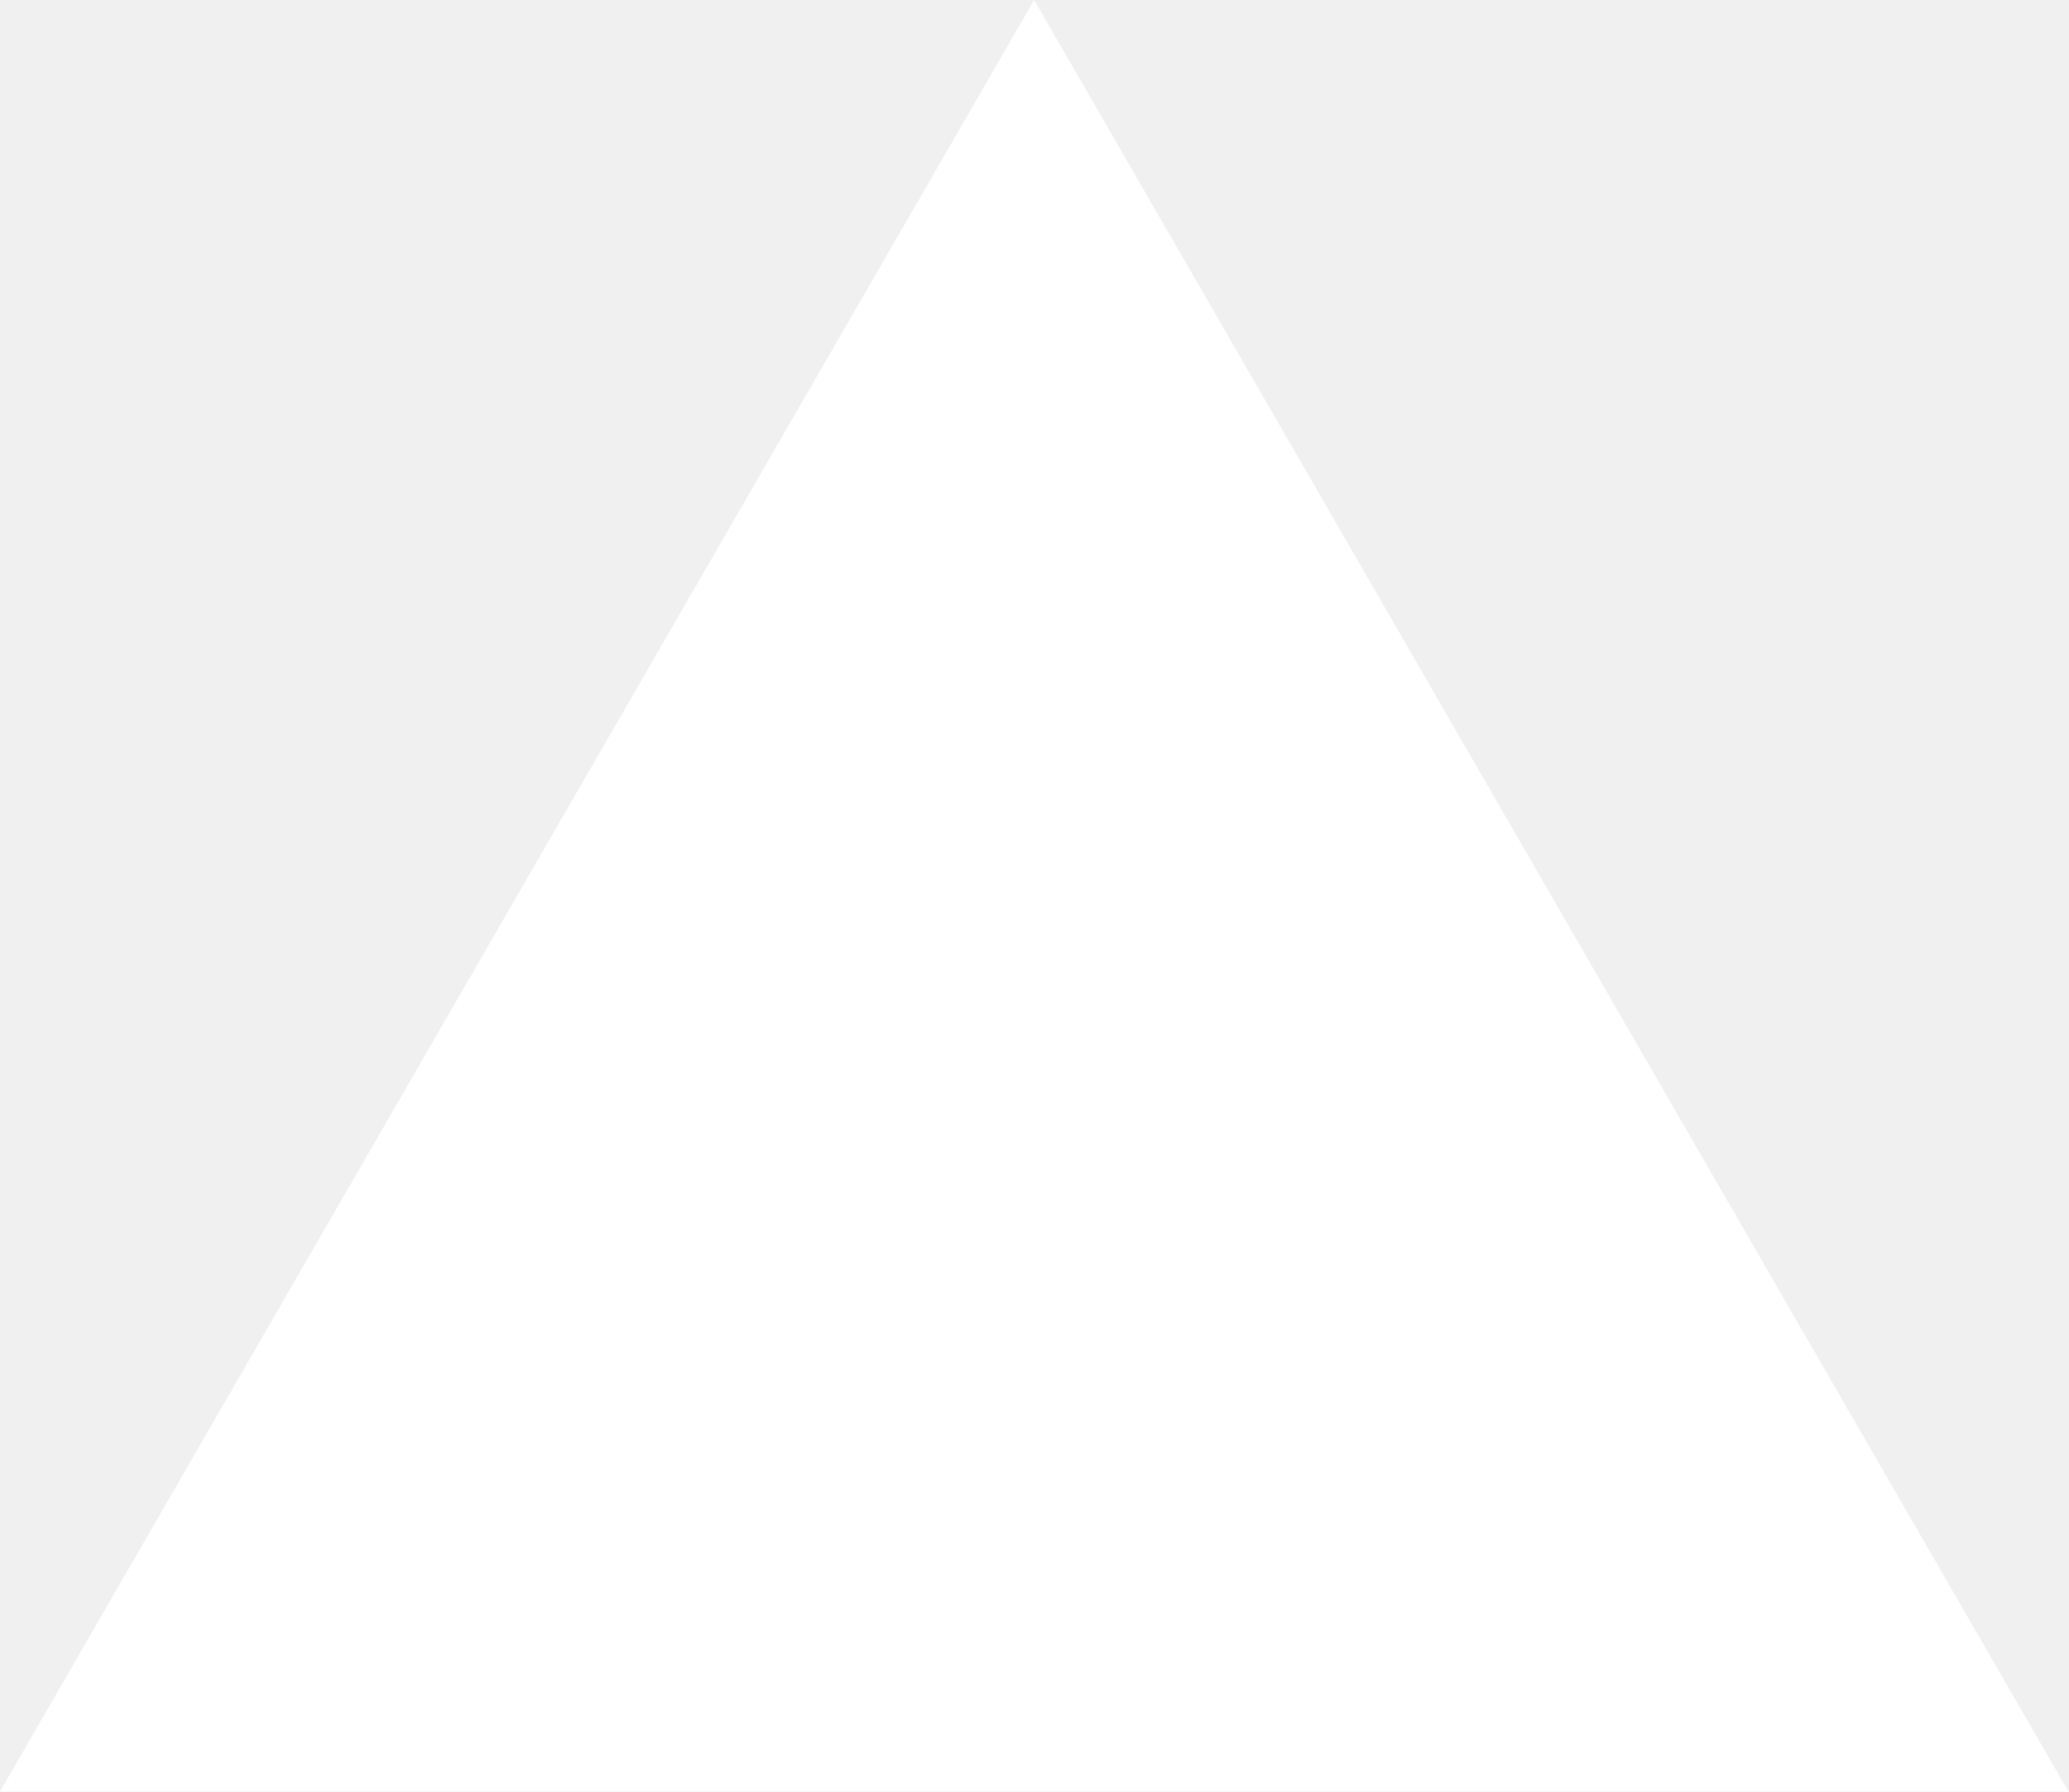
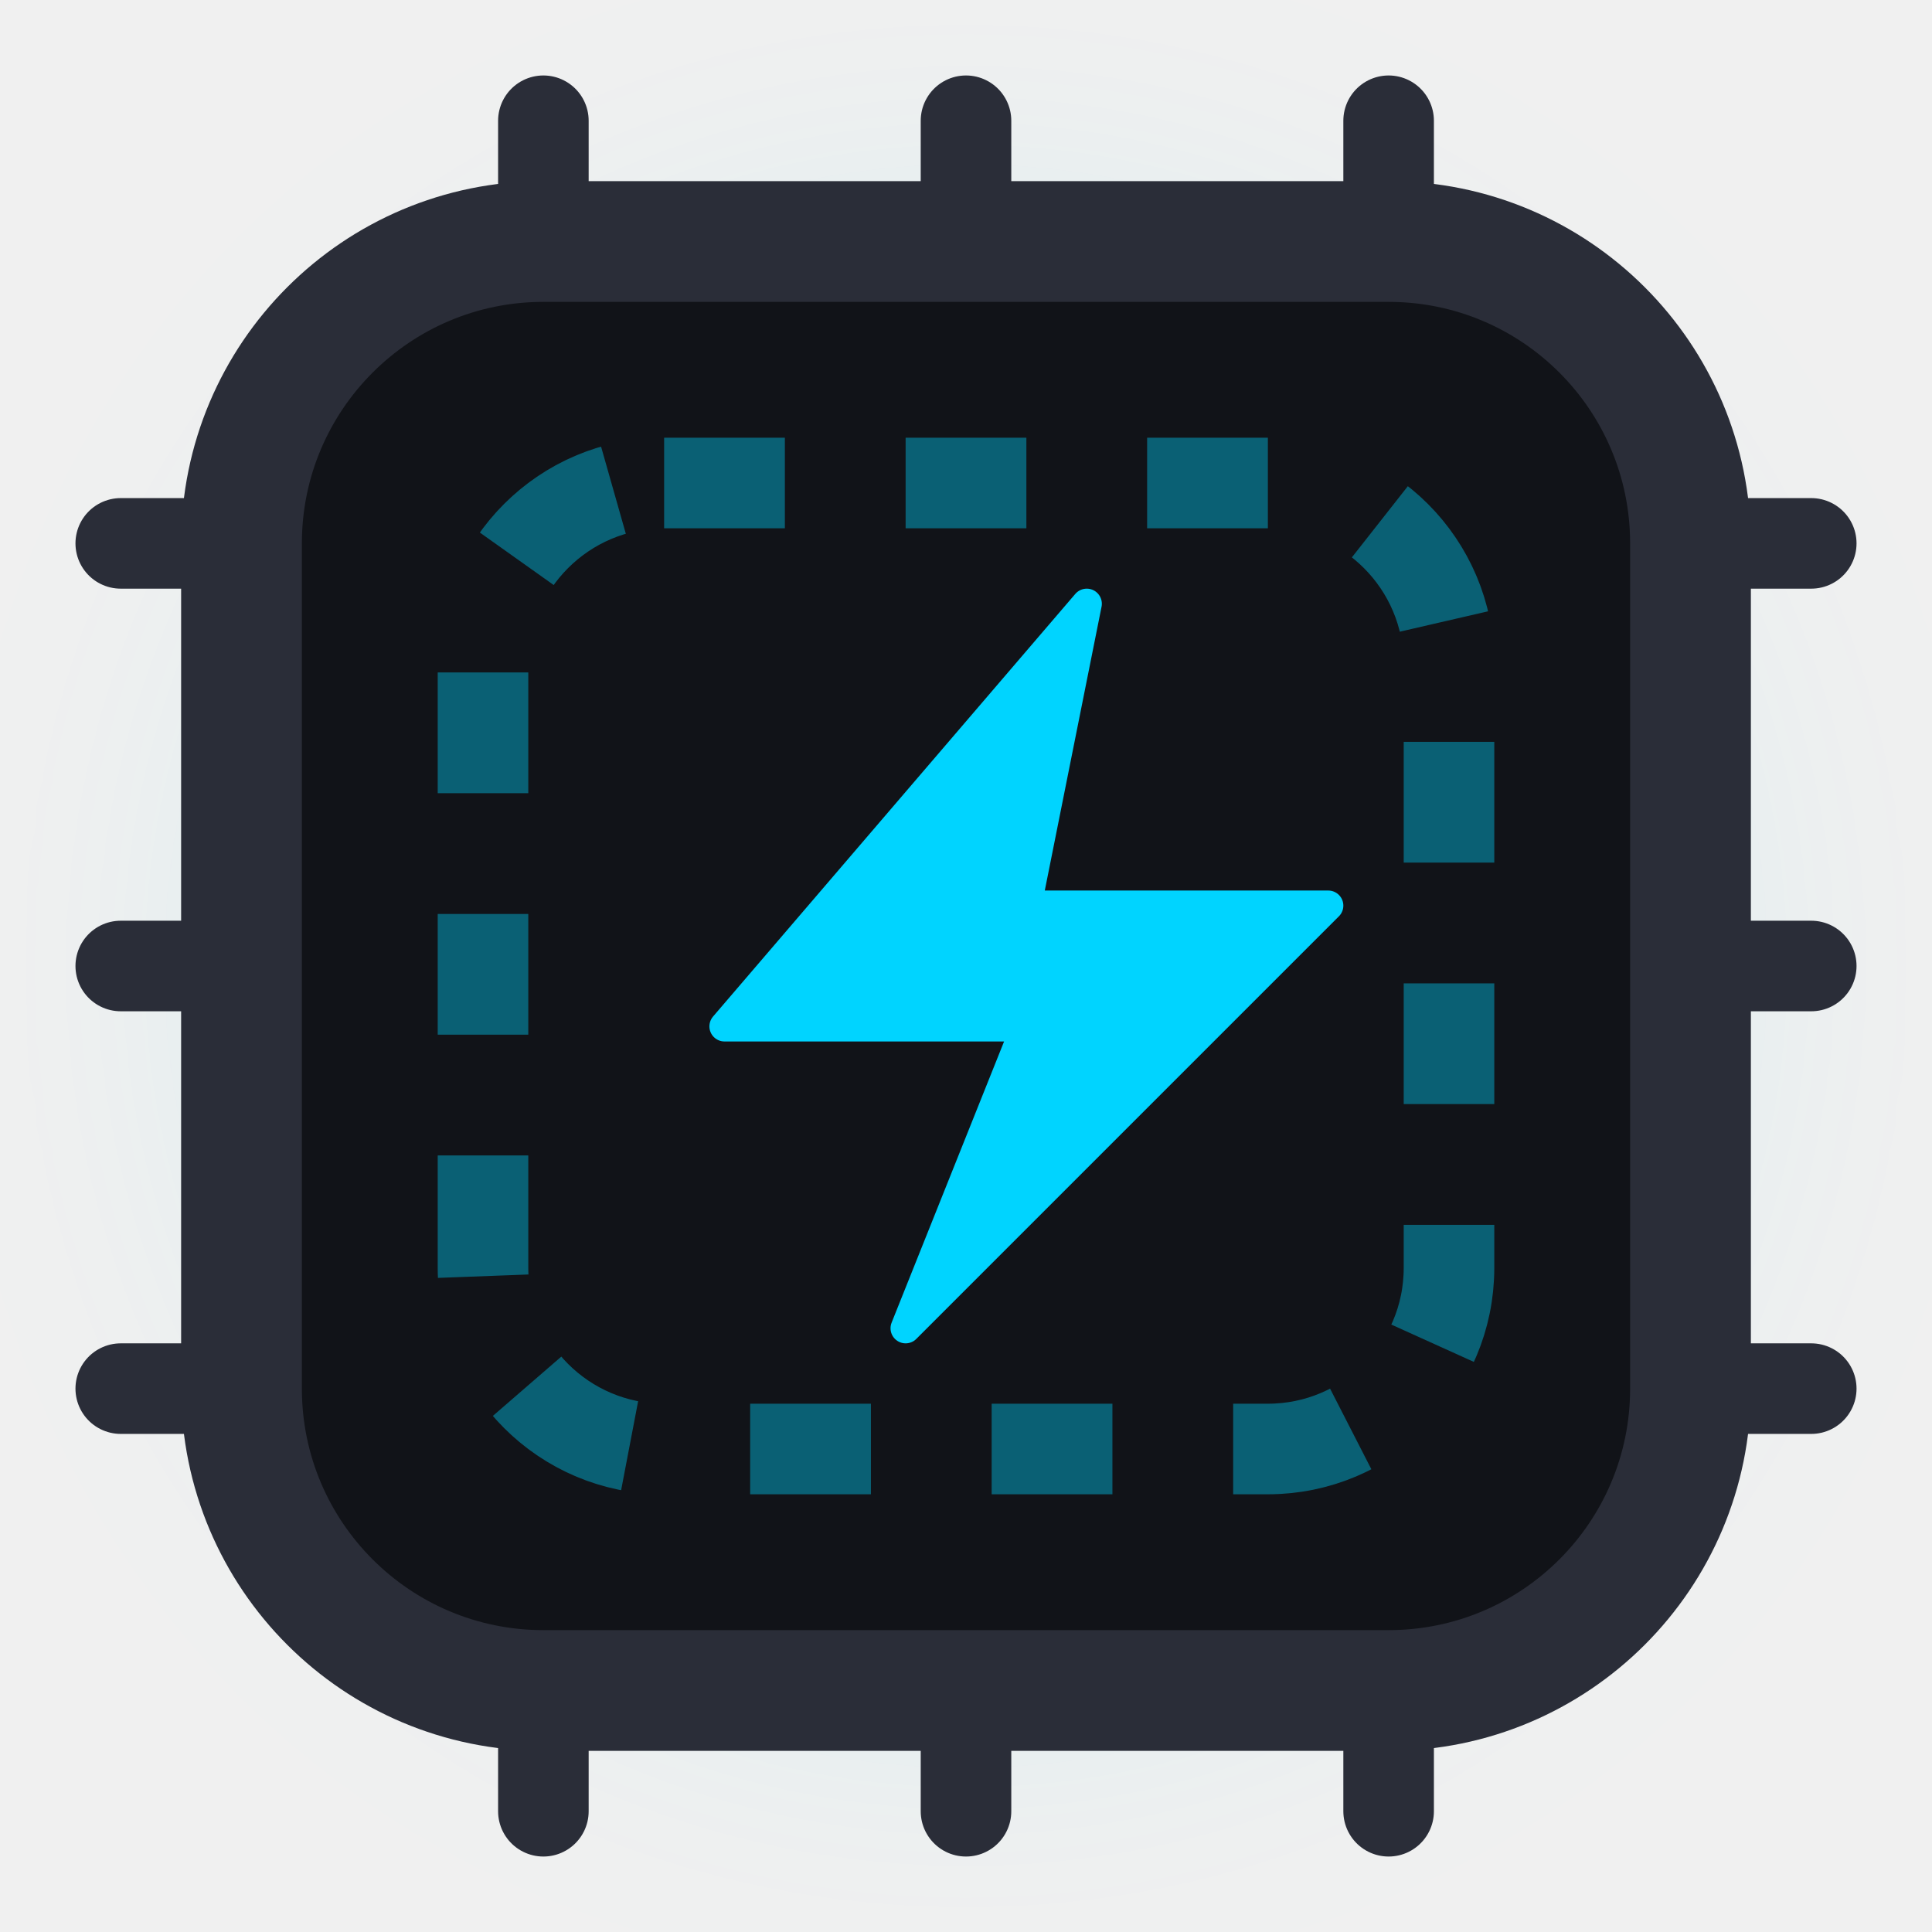
- <svg xmlns="http://www.w3.org/2000/svg" fill="none" viewBox="0 0 1155 1000">
-   <path d="m577.3 0 577.4 1000H0z" fill="#fff" />
+ <svg xmlns="http://www.w3.org/2000/svg" viewBox="0 0 32 32" fill="none">
+   <circle cx="16" cy="16" r="10" fill="#00d4ff" opacity="0.2" filter="blur(4px)" />
+   <rect x="4" y="4" width="24" height="24" rx="5" fill="#111318" stroke="#2a2d38" stroke-width="2" />
+   <path d="M16 2v2M16 28v2M2 16h2M28 16h2M9 2v2M23 2v2M9 28v2M23 28v2M2 9h2M2 23h2M28 9h2M28 23h2" stroke="#2a2d38" stroke-width="1.5" stroke-linecap="round" />
+   <rect x="8" y="8" width="16" height="16" rx="3" stroke="#00d4ff" stroke-width="1.5" stroke-opacity="0.4" stroke-dasharray="2 2" />
+   <path d="M18 10l-6 7h5l-2 5 7-7h-5l1-5z" fill="#00d4ff" stroke="#00d4ff" stroke-width="0.5" stroke-linejoin="round" />
</svg>
